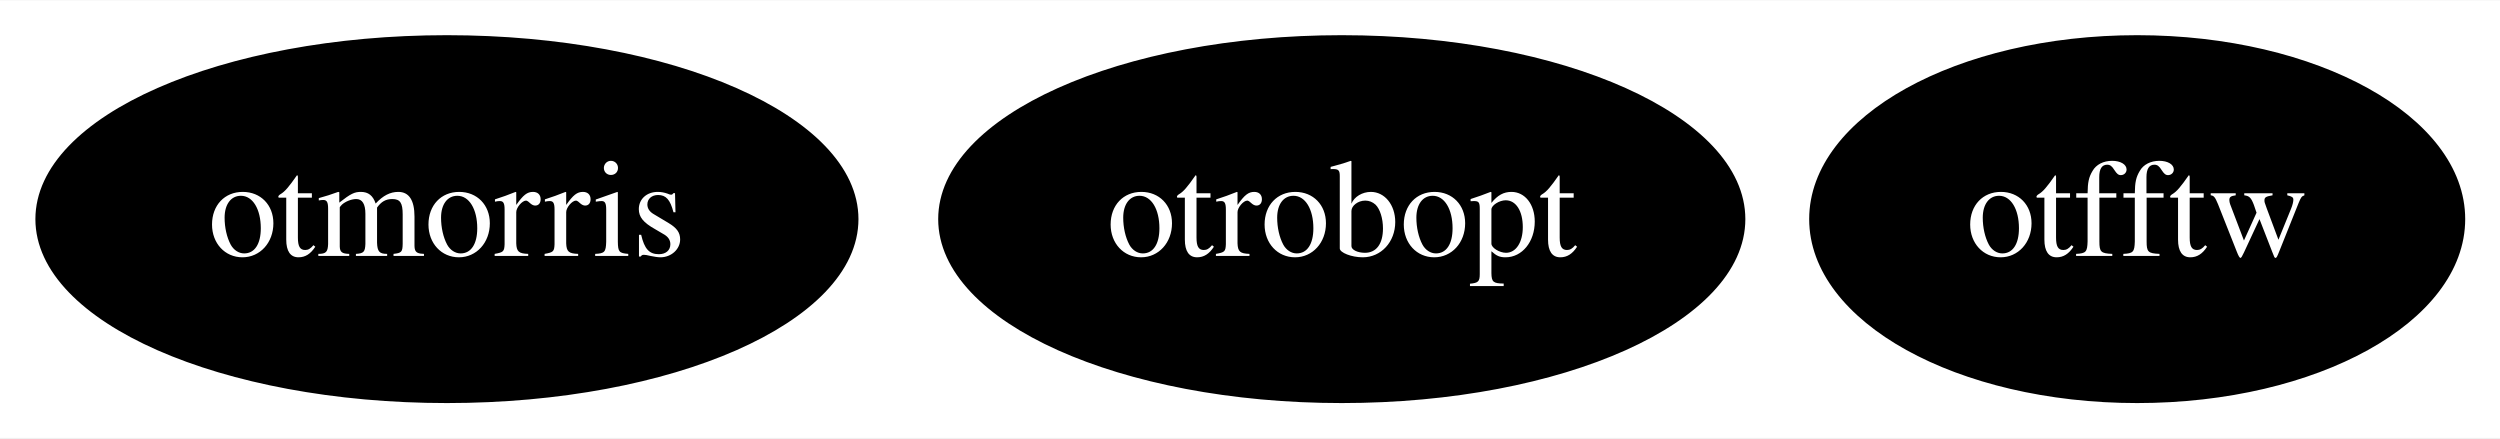
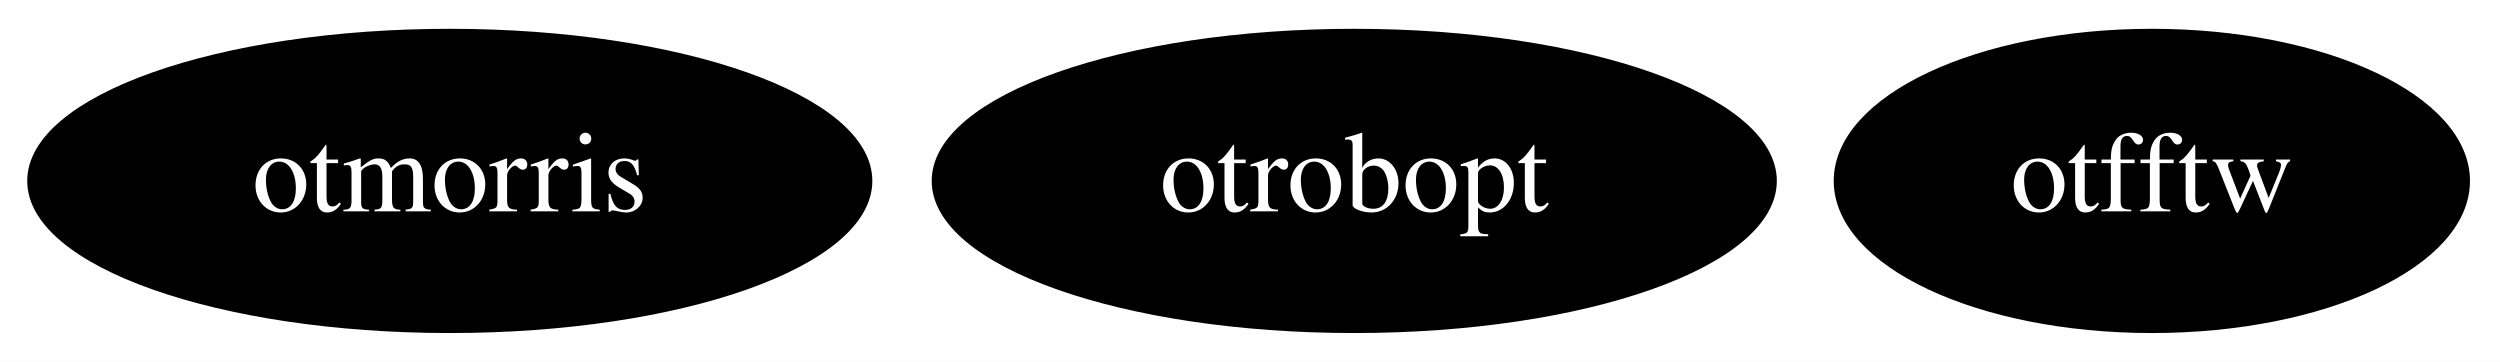
- <svg xmlns="http://www.w3.org/2000/svg" xmlns:xlink="http://www.w3.org/1999/xlink" width="251pt" height="44pt" viewBox="0.00 0.00 251.44 44.00">
+ <svg xmlns="http://www.w3.org/2000/svg" xmlns:xlink="http://www.w3.org/1999/xlink" width="304pt" height="44pt" viewBox="0.00 0.00 304.04 44.00">
  <g id="graph0" class="graph" transform="scale(1 1) rotate(0) translate(4 40)">
-     <polygon fill="white" stroke="transparent" points="-4,4 -4,-40 247.44,-40 247.44,4 -4,4" />
+     <polygon fill="white" stroke="transparent" points="-4,4 -4,-40 300.04,-40 300.04,4 -4,4" />
    <g id="node1" class="node">
      <g id="a_node1">
        <a xlink:href="https://github.com/conda-forge/otfftw-feedstock" xlink:title="otfftw">
-           <ellipse fill="#000000" stroke="black" cx="210.95" cy="-18" rx="32.49" ry="18" />
-           <text text-anchor="middle" x="210.95" y="-14.3" font-family="Times,serif" font-size="14.00" fill="white">otfftw</text>
+           <ellipse fill="#000000" stroke="black" cx="257.7" cy="-18" rx="38.19" ry="18" />
+           <text text-anchor="middle" x="257.7" y="-14.3" font-family="Times,serif" font-size="14.00" fill="white">otfftw</text>
        </a>
      </g>
    </g>
    <g id="node2" class="node">
      <g id="a_node2">
        <a xlink:href="https://github.com/conda-forge/otmorris-feedstock" xlink:title="otmorris">
-           <ellipse fill="#000000" stroke="black" cx="40.95" cy="-18" rx="40.89" ry="18" />
-           <text text-anchor="middle" x="40.95" y="-14.3" font-family="Times,serif" font-size="14.00" fill="white">otmorris</text>
+           <ellipse fill="#000000" stroke="black" cx="50.7" cy="-18" rx="50.89" ry="18" />
+           <text text-anchor="middle" x="50.7" y="-14.3" font-family="Times,serif" font-size="14.00" fill="white">otmorris</text>
        </a>
      </g>
    </g>
    <g id="node3" class="node">
      <g id="a_node3">
        <a xlink:href="https://github.com/conda-forge/otrobopt-feedstock" xlink:title="otrobopt">
-           <ellipse fill="#000000" stroke="black" cx="130.95" cy="-18" rx="40.09" ry="18" />
-           <text text-anchor="middle" x="130.95" y="-14.3" font-family="Times,serif" font-size="14.00" fill="white">otrobopt</text>
+           <ellipse fill="#000000" stroke="black" cx="160.7" cy="-18" rx="50.89" ry="18" />
+           <text text-anchor="middle" x="160.7" y="-14.3" font-family="Times,serif" font-size="14.00" fill="white">otrobopt</text>
        </a>
      </g>
    </g>
  </g>
</svg>
